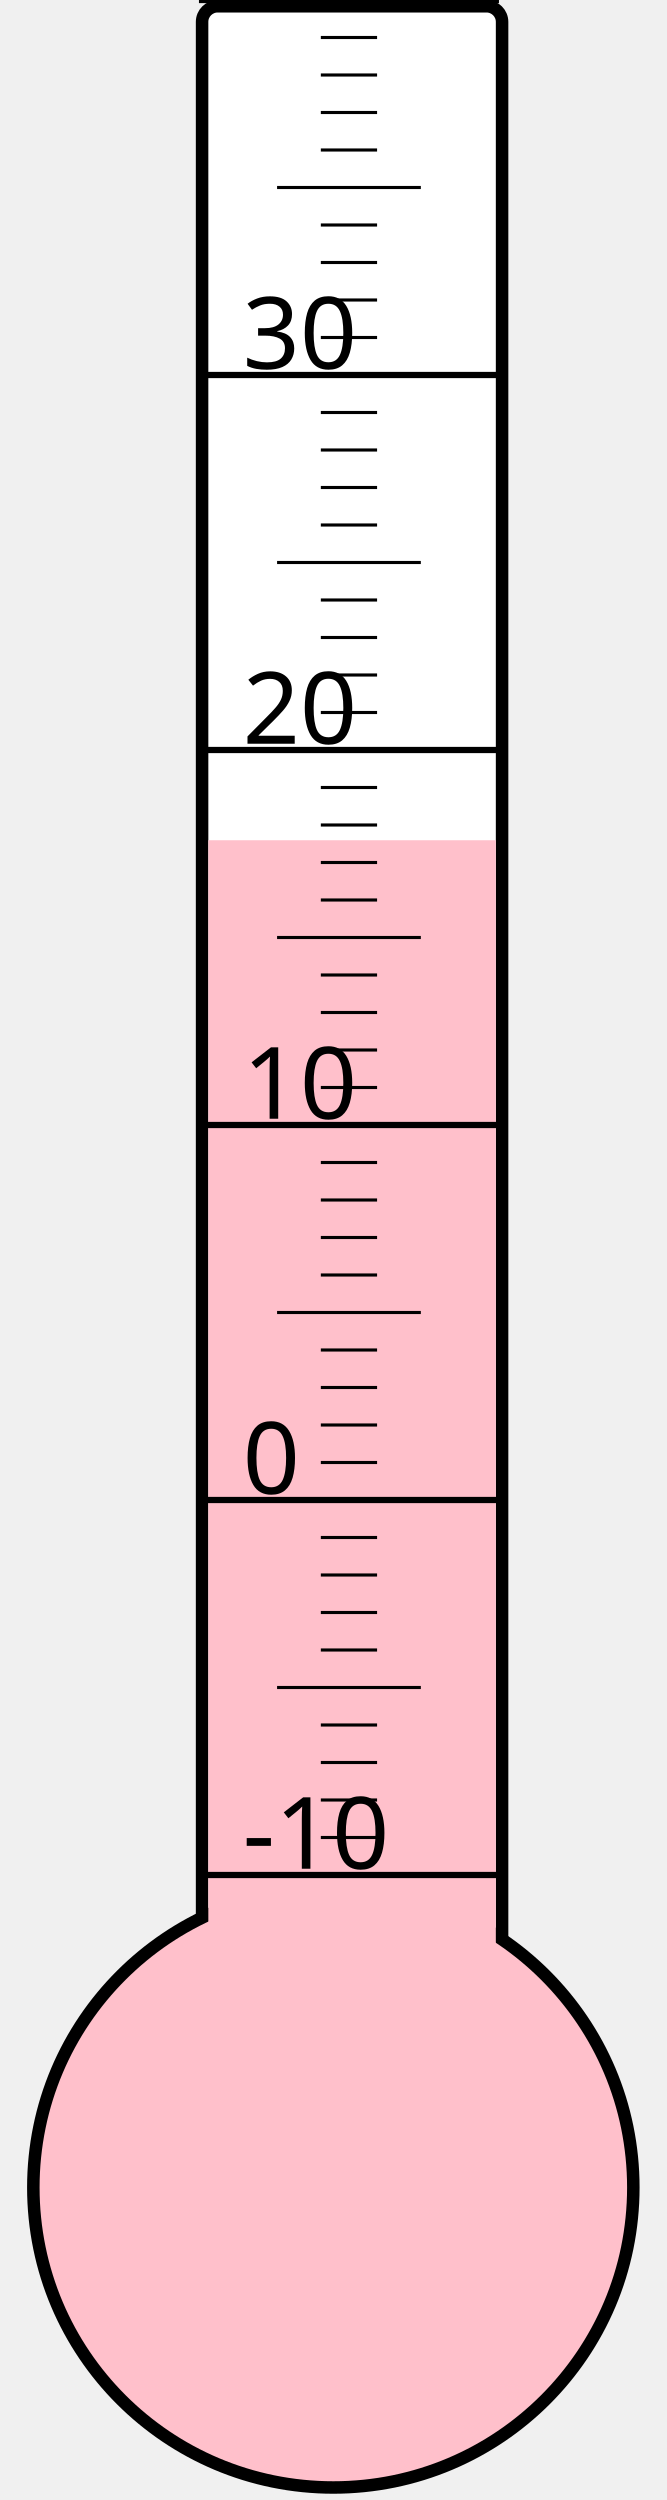
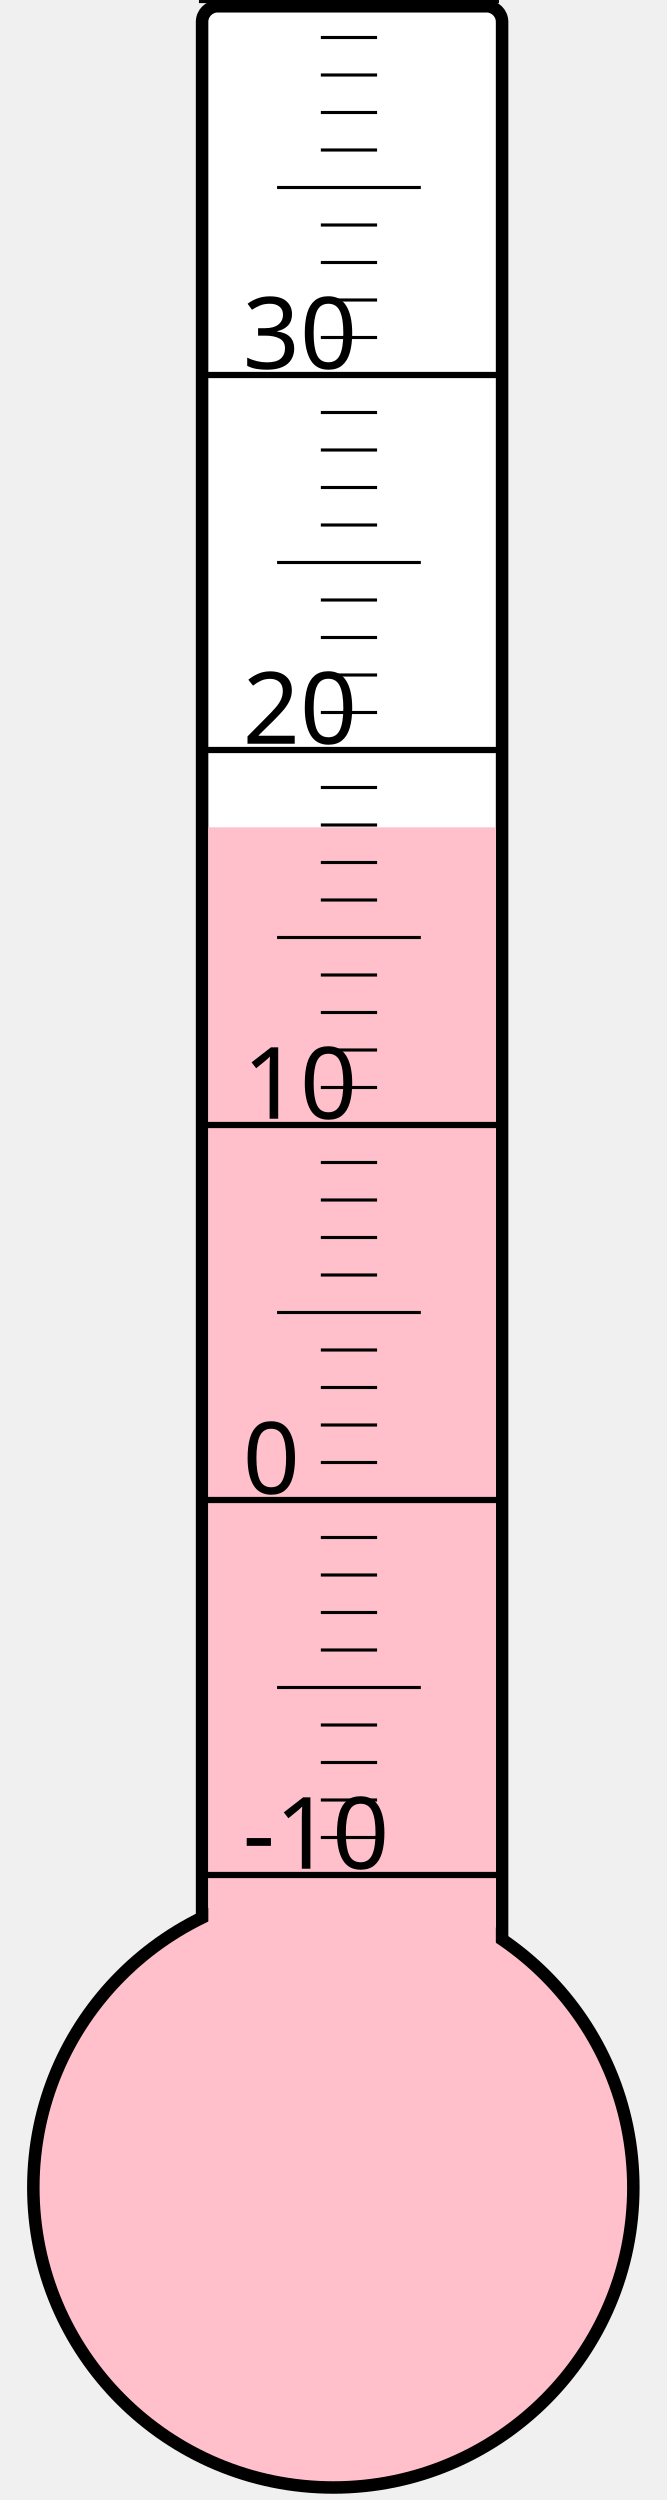
<svg xmlns="http://www.w3.org/2000/svg" width="40px" height="150px" viewBox="0 0 200 800">
  <rect width="200" height="800" x="0" y="0" style="fill: #ffffeb; fill-opacity: 0;" />
  <rect width="96" height="680" x="58" y="2" rx="5" ry="5" style="fill: white; fill-opacity: 1; stroke: black; stroke-width: 4;" />
  <circle cx="100" cy="700" r="96" style="fill: pink; stroke: black; stroke-width: 4;" />
-   <rect width="92" height="431.125" x="60" y="268.875" style="fill: pink; fill-opacity: 1; stroke-width: 0;" />
+   <rect width="92" height="435.25" x="60" y="264.75" style="fill: pink; fill-opacity: 1; stroke-width: 0;" />
  <text x="71" y="598" style="font-family: sans-serif; font-size: 24pt;">-10</text>
  <text x="71" y="478" style="font-family: sans-serif; font-size: 24pt;">0</text>
  <text x="71" y="358" style="font-family: sans-serif; font-size: 24pt;">10</text>
  <text x="71" y="238" style="font-family: sans-serif; font-size: 24pt;">20</text>
  <text x="71" y="118" style="font-family: sans-serif; font-size: 24pt;">30</text>
  <g style="stroke: black;">
    <line x1="57" y1="600" x2="153" y2="600" style="stroke-width: 2;" />
    <line x1="96" y1="588" x2="114" y2="588" style="stroke-width: 1;" />
    <line x1="96" y1="576" x2="114" y2="576" style="stroke-width: 1;" />
    <line x1="96" y1="564" x2="114" y2="564" style="stroke-width: 1;" />
    <line x1="96" y1="552" x2="114" y2="552" style="stroke-width: 1;" />
    <line x1="82" y1="540" x2="128" y2="540" style="stroke-width: 1;" />
    <line x1="96" y1="528" x2="114" y2="528" style="stroke-width: 1;" />
    <line x1="96" y1="516" x2="114" y2="516" style="stroke-width: 1;" />
    <line x1="96" y1="504" x2="114" y2="504" style="stroke-width: 1;" />
    <line x1="96" y1="492" x2="114" y2="492" style="stroke-width: 1;" />
    <line x1="57" y1="480" x2="153" y2="480" style="stroke-width: 2;" />
    <line x1="96" y1="468" x2="114" y2="468" style="stroke-width: 1;" />
    <line x1="96" y1="456" x2="114" y2="456" style="stroke-width: 1;" />
    <line x1="96" y1="444" x2="114" y2="444" style="stroke-width: 1;" />
    <line x1="96" y1="432" x2="114" y2="432" style="stroke-width: 1;" />
    <line x1="82" y1="420" x2="128" y2="420" style="stroke-width: 1;" />
    <line x1="96" y1="408" x2="114" y2="408" style="stroke-width: 1;" />
    <line x1="96" y1="396" x2="114" y2="396" style="stroke-width: 1;" />
    <line x1="96" y1="384" x2="114" y2="384" style="stroke-width: 1;" />
    <line x1="96" y1="372" x2="114" y2="372" style="stroke-width: 1;" />
    <line x1="57" y1="360" x2="153" y2="360" style="stroke-width: 2;" />
    <line x1="96" y1="348" x2="114" y2="348" style="stroke-width: 1;" />
    <line x1="96" y1="336" x2="114" y2="336" style="stroke-width: 1;" />
    <line x1="96" y1="324" x2="114" y2="324" style="stroke-width: 1;" />
    <line x1="96" y1="312" x2="114" y2="312" style="stroke-width: 1;" />
    <line x1="82" y1="300" x2="128" y2="300" style="stroke-width: 1;" />
    <line x1="96" y1="288" x2="114" y2="288" style="stroke-width: 1;" />
    <line x1="96" y1="276" x2="114" y2="276" style="stroke-width: 1;" />
    <line x1="96" y1="264" x2="114" y2="264" style="stroke-width: 1;" />
    <line x1="96" y1="252" x2="114" y2="252" style="stroke-width: 1;" />
    <line x1="57" y1="240" x2="153" y2="240" style="stroke-width: 2;" />
    <line x1="96" y1="228" x2="114" y2="228" style="stroke-width: 1;" />
    <line x1="96" y1="216" x2="114" y2="216" style="stroke-width: 1;" />
    <line x1="96" y1="204" x2="114" y2="204" style="stroke-width: 1;" />
    <line x1="96" y1="192" x2="114" y2="192" style="stroke-width: 1;" />
    <line x1="82" y1="180" x2="128" y2="180" style="stroke-width: 1;" />
    <line x1="96" y1="168" x2="114" y2="168" style="stroke-width: 1;" />
    <line x1="96" y1="156" x2="114" y2="156" style="stroke-width: 1;" />
    <line x1="96" y1="144" x2="114" y2="144" style="stroke-width: 1;" />
    <line x1="96" y1="132" x2="114" y2="132" style="stroke-width: 1;" />
    <line x1="57" y1="120" x2="153" y2="120" style="stroke-width: 2;" />
    <line x1="96" y1="108" x2="114" y2="108" style="stroke-width: 1;" />
    <line x1="96" y1="96" x2="114" y2="96" style="stroke-width: 1;" />
    <line x1="96" y1="84" x2="114" y2="84" style="stroke-width: 1;" />
    <line x1="96" y1="72" x2="114" y2="72" style="stroke-width: 1;" />
    <line x1="82" y1="60" x2="128" y2="60" style="stroke-width: 1;" />
    <line x1="96" y1="48" x2="114" y2="48" style="stroke-width: 1;" />
    <line x1="96" y1="36" x2="114" y2="36" style="stroke-width: 1;" />
    <line x1="96" y1="24" x2="114" y2="24" style="stroke-width: 1;" />
    <line x1="96" y1="12" x2="114" y2="12" style="stroke-width: 1;" />
    <line x1="57" y1="0" x2="153" y2="0" style="stroke-width: 2;" />
  </g>
</svg>
